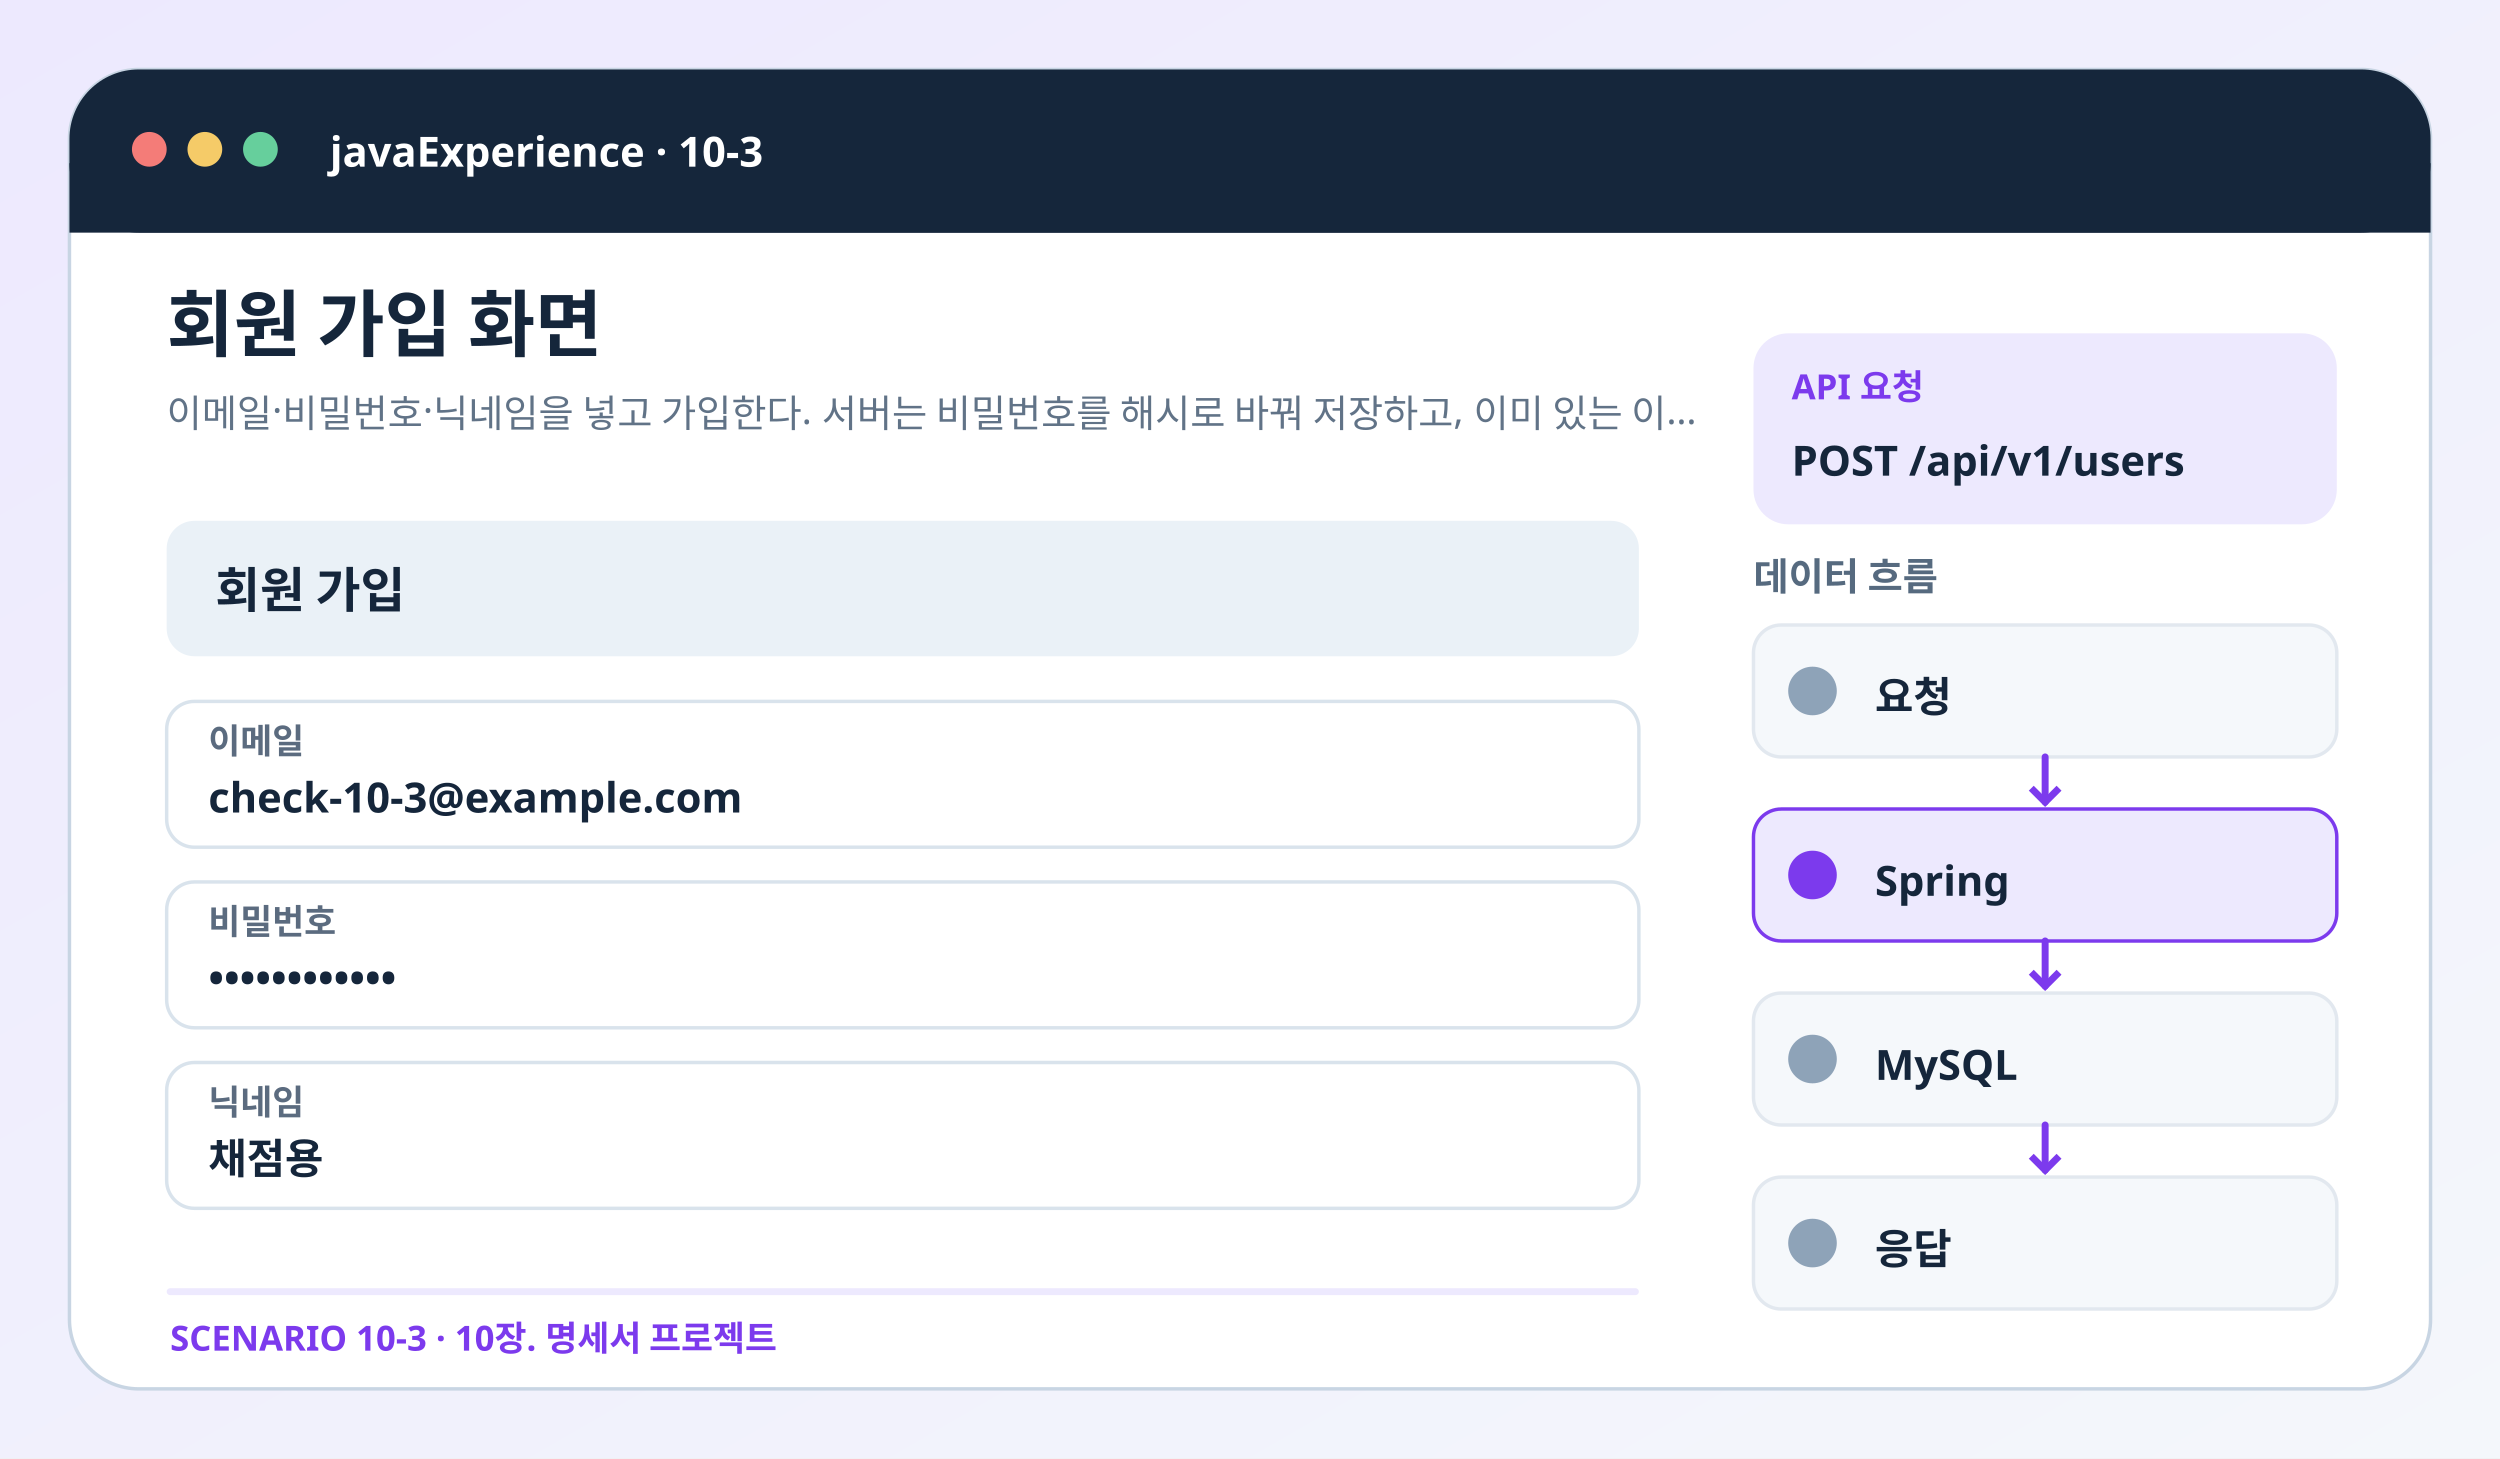
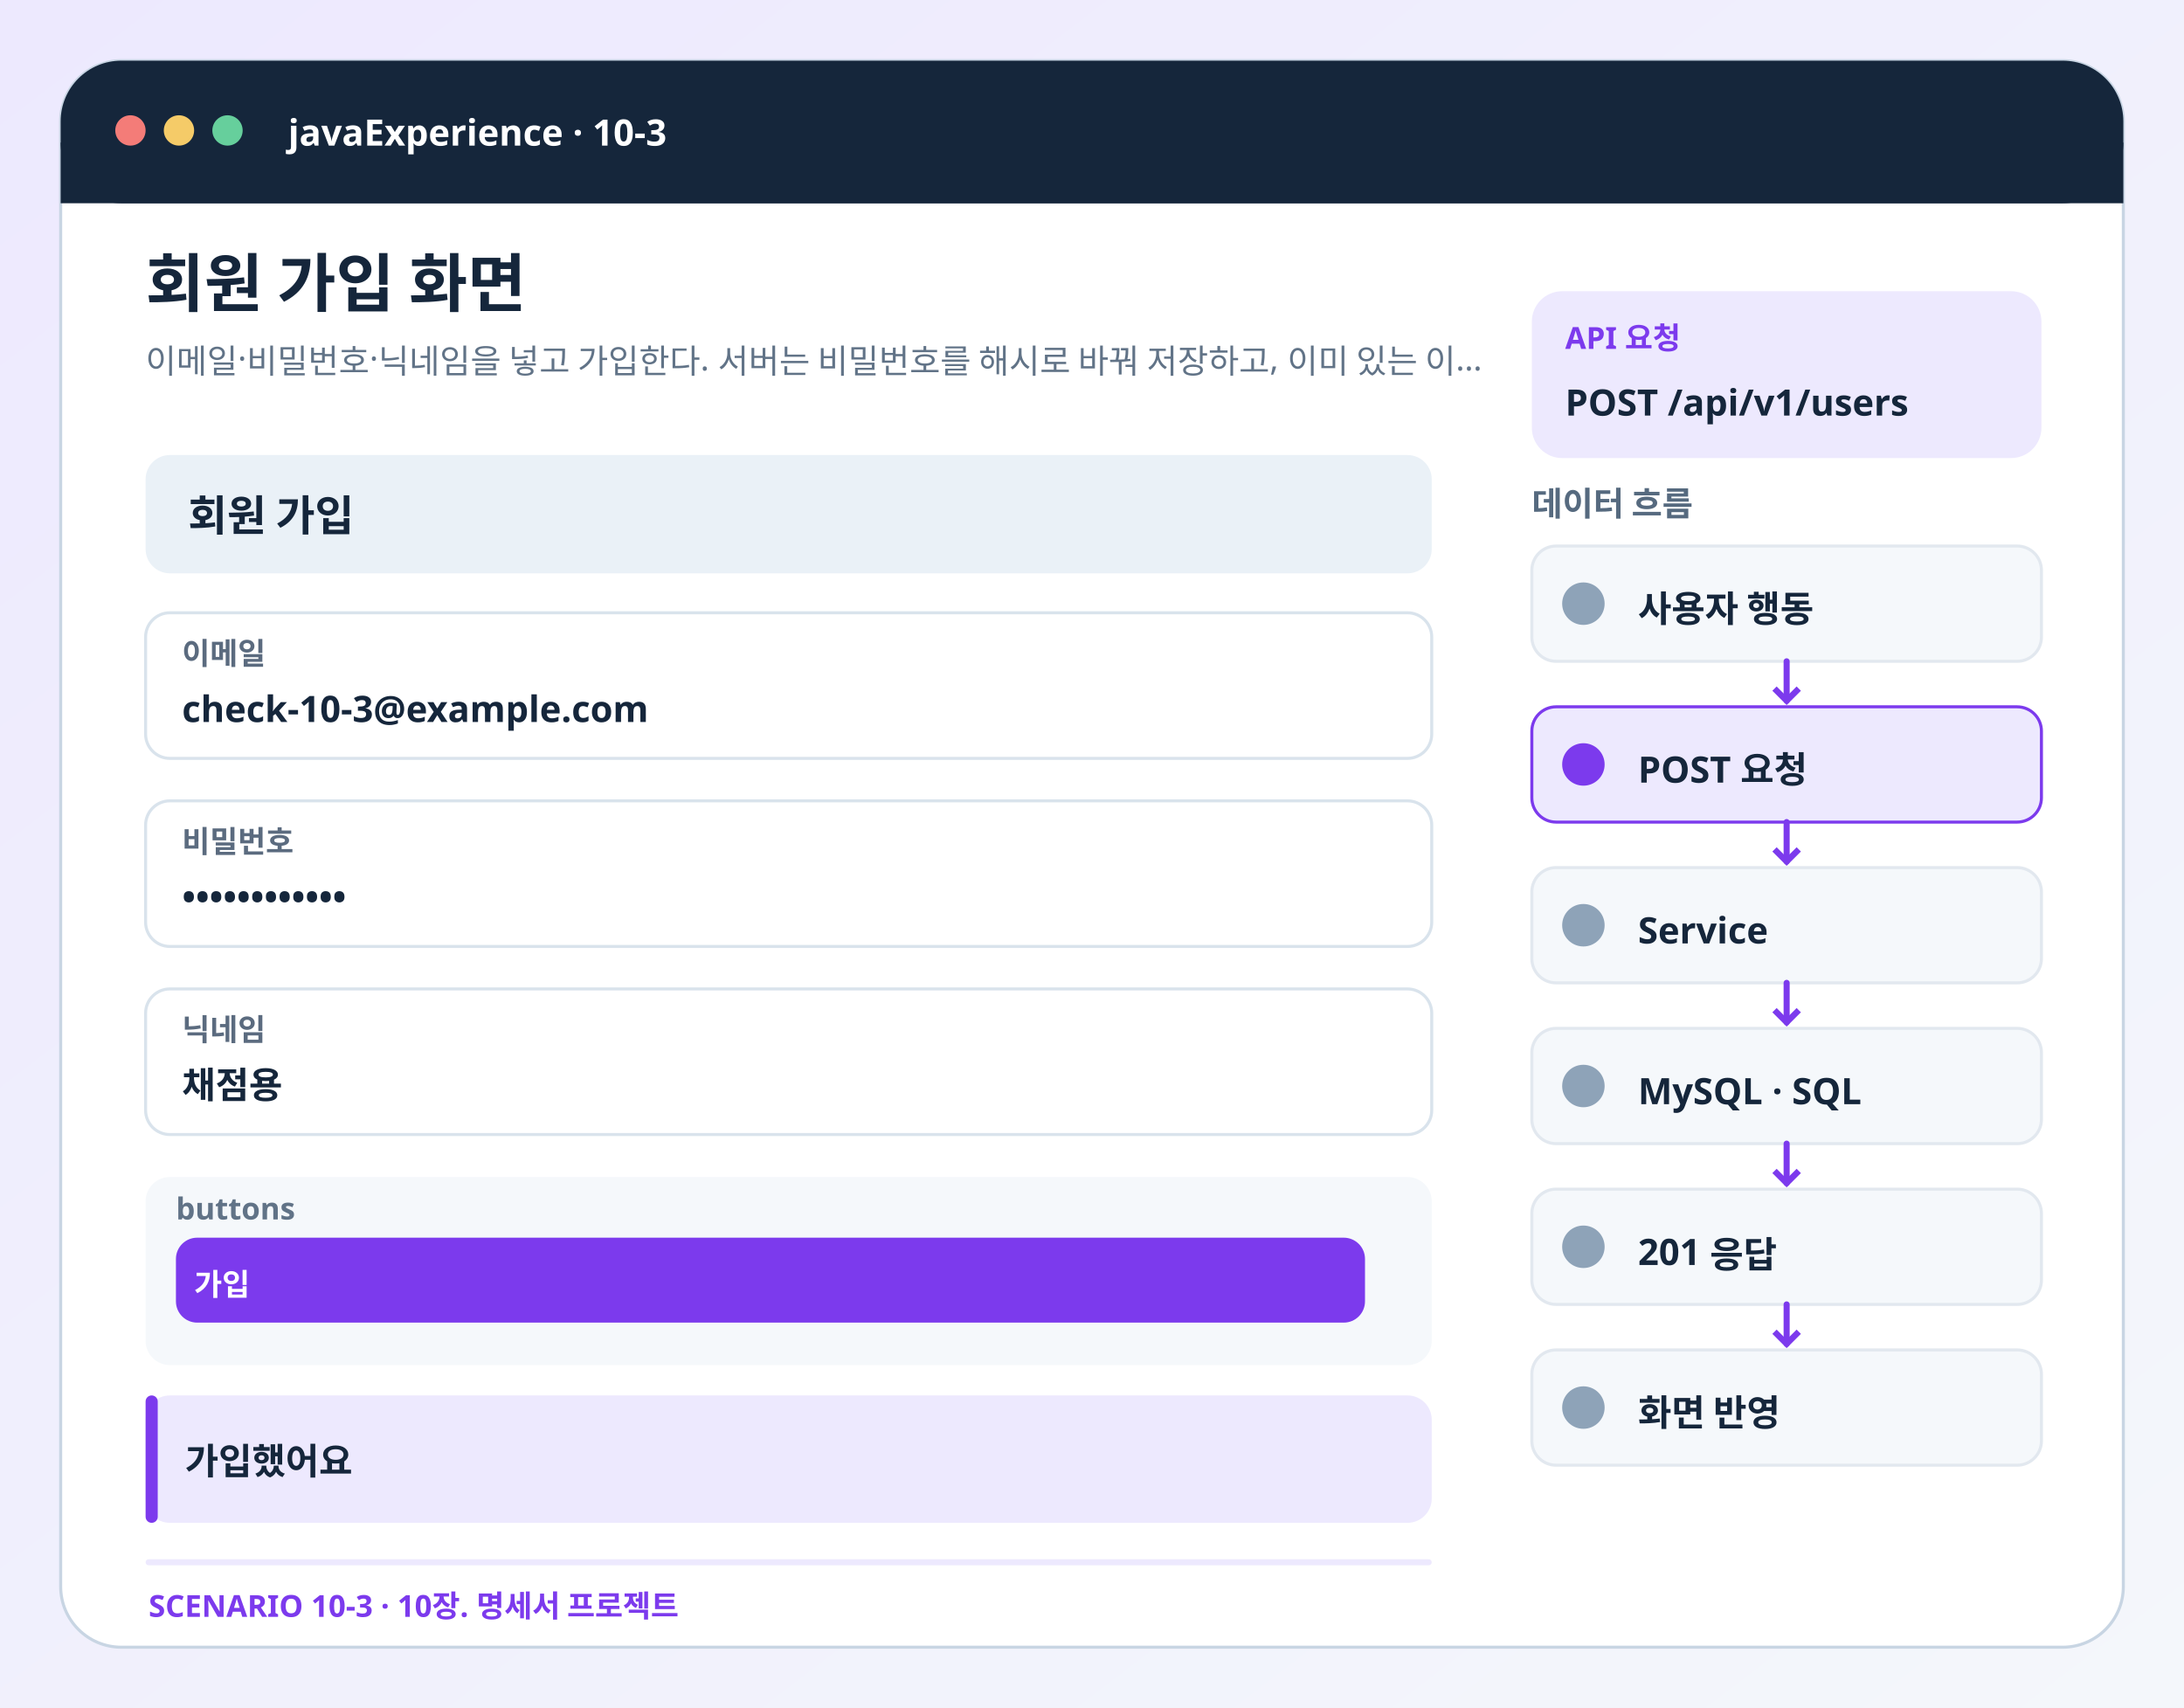
- <svg xmlns="http://www.w3.org/2000/svg" viewBox="0 0 720 420" role="img" aria-labelledby="title desc">
+ <svg xmlns="http://www.w3.org/2000/svg" viewBox="0 0 720 563" role="img" aria-labelledby="title desc">
  <defs>
    <linearGradient id="bg" x2="1" y2="1">
      <stop stop-color="#ede9fe" />
      <stop offset="1" stop-color="#f4f7fb" />
    </linearGradient>
  </defs>
-   <rect x="0" y="0" width="720" height="420" rx="0" fill="url(#bg)" stroke="none" />
-   <rect x="20" y="20" width="680" height="380" rx="20" fill="#fff" stroke="#c8d5e3" />
+   <rect x="0" y="0" width="720" height="563" rx="0" fill="url(#bg)" stroke="none" />
+   <rect x="20" y="20" width="680" height="523" rx="20" fill="#fff" stroke="#c8d5e3" />
  <rect x="20" y="20" width="680" height="47" rx="20" fill="#15263b" stroke="none" />
  <rect x="20" y="47" width="680" height="20" rx="0" fill="#15263b" stroke="none" />
  <circle cx="43" cy="43" r="5" fill="#f47c78" />
  <circle cx="59" cy="43" r="5" fill="#f5cb68" />
  <circle cx="75" cy="43" r="5" fill="#66cf9c" />
  <text x="95" y="48" fill="#fff" font-size="12" font-weight="750" font-family="Pretendard,Apple SD Gothic Neo,Noto Sans KR,sans-serif">javaExperience · 10-3</text>
  <text x="48" y="101" fill="#15263b" font-size="21" font-weight="800" font-family="Pretendard,Apple SD Gothic Neo,Noto Sans KR,sans-serif">회원 가입 화면</text>
  <text x="48" y="123" fill="#617387" font-size="11" font-weight="500" font-family="Pretendard,Apple SD Gothic Neo,Noto Sans KR,sans-serif">이메일·비밀번호·닉네임을 넣고 가입한다. 서버는 비밀번호를 해시로 바꿔 저장하고, 이미 있는 이…</text>
  <rect x="505" y="96" width="168" height="55" rx="10" fill="#ede9fe" stroke="none" />
  <text x="516" y="115" fill="#7c3aed" font-size="10" font-weight="700" font-family="Pretendard,Apple SD Gothic Neo,Noto Sans KR,sans-serif">API 요청</text>
  <text x="516" y="137" fill="#15263b" font-size="12" font-weight="800" font-family="Pretendard,Apple SD Gothic Neo,Noto Sans KR,sans-serif">POST /api/v1/users</text>
  <rect x="48" y="150" width="424" height="39" rx="8" fill="#eaf1f7" stroke="none" />
  <text x="62" y="175" fill="#15263b" font-size="14" font-weight="700" font-family="Pretendard,Apple SD Gothic Neo,Noto Sans KR,sans-serif">회원 가입</text>
-   <text x="358" y="175" fill="#617387" font-size="11" font-weight="600" font-family="Pretendard,Apple SD Gothic Neo,Noto Sans KR,sans-serif" />
-   <rect x="48" y="202" width="424" height="42" rx="8" fill="#fff" stroke="#d9e3ec" />
-   <text x="60" y="217" fill="#5b6b7f" font-size="10" font-weight="650" font-family="Pretendard,Apple SD Gothic Neo,Noto Sans KR,sans-serif">이메일</text>
-   <text x="60" y="234" fill="#15263b" font-size="12" font-weight="600" font-family="Pretendard,Apple SD Gothic Neo,Noto Sans KR,sans-serif">check-10-3@example.com</text>
-   <rect x="48" y="254" width="424" height="42" rx="8" fill="#fff" stroke="#d9e3ec" />
-   <text x="60" y="269" fill="#5b6b7f" font-size="10" font-weight="650" font-family="Pretendard,Apple SD Gothic Neo,Noto Sans KR,sans-serif">비밀번호</text>
-   <text x="60" y="286" fill="#15263b" font-size="12" font-weight="600" font-family="Pretendard,Apple SD Gothic Neo,Noto Sans KR,sans-serif">••••••••••••</text>
-   <rect x="48" y="306" width="424" height="42" rx="8" fill="#fff" stroke="#d9e3ec" />
-   <text x="60" y="321" fill="#5b6b7f" font-size="10" font-weight="650" font-family="Pretendard,Apple SD Gothic Neo,Noto Sans KR,sans-serif">닉네임</text>
-   <text x="60" y="338" fill="#15263b" font-size="12" font-weight="600" font-family="Pretendard,Apple SD Gothic Neo,Noto Sans KR,sans-serif">채점용</text>
+   <rect x="48" y="202" width="424" height="48" rx="8" fill="#fff" stroke="#d9e3ec" />
+   <text x="60" y="219" fill="#5b6b7f" font-size="10" font-weight="650" font-family="Pretendard,Apple SD Gothic Neo,Noto Sans KR,sans-serif">이메일</text>
+   <text x="60" y="238" fill="#15263b" font-size="12" font-weight="600" font-family="Pretendard,Apple SD Gothic Neo,Noto Sans KR,sans-serif">check-10-3@example.com</text>
+   <rect x="48" y="264" width="424" height="48" rx="8" fill="#fff" stroke="#d9e3ec" />
+   <text x="60" y="281" fill="#5b6b7f" font-size="10" font-weight="650" font-family="Pretendard,Apple SD Gothic Neo,Noto Sans KR,sans-serif">비밀번호</text>
+   <text x="60" y="300" fill="#15263b" font-size="12" font-weight="600" font-family="Pretendard,Apple SD Gothic Neo,Noto Sans KR,sans-serif">••••••••••••</text>
+   <rect x="48" y="326" width="424" height="48" rx="8" fill="#fff" stroke="#d9e3ec" />
+   <text x="60" y="343" fill="#5b6b7f" font-size="10" font-weight="650" font-family="Pretendard,Apple SD Gothic Neo,Noto Sans KR,sans-serif">닉네임</text>
+   <text x="60" y="362" fill="#15263b" font-size="12" font-weight="600" font-family="Pretendard,Apple SD Gothic Neo,Noto Sans KR,sans-serif">채점용</text>
+   <rect x="48" y="388" width="424" height="62" rx="8" fill="#f5f8fb" stroke="none" />
+   <text x="58" y="402" fill="#617387" font-size="10" font-weight="700" font-family="Pretendard,Apple SD Gothic Neo,Noto Sans KR,sans-serif">buttons</text>
+   <rect x="58" y="408" width="392" height="28" rx="7" fill="#7c3aed" stroke="none" />
+   <text x="64" y="427" fill="#fff" font-size="10" font-weight="700" font-family="Pretendard,Apple SD Gothic Neo,Noto Sans KR,sans-serif">가입</text>
+   <rect x="48" y="460" width="424" height="42" rx="8" fill="#ede9fe" stroke="none" />
+   <rect x="48" y="460" width="4" height="42" rx="2" fill="#7c3aed" stroke="none" />
+   <text x="61" y="486" fill="#15263b" font-size="12" font-weight="650" font-family="Pretendard,Apple SD Gothic Neo,Noto Sans KR,sans-serif">가입했어요</text>
  <text x="505" y="170" fill="#566a7f" font-size="11" font-weight="750" font-family="Pretendard,Apple SD Gothic Neo,Noto Sans KR,sans-serif">데이터 흐름</text>
  <rect x="505" y="180" width="168" height="38" rx="8" fill="#f5f8fb" stroke="#e2e8ef" />
  <rect x="515" y="192" width="14" height="14" rx="7" fill="#8ea3b8" stroke="none" />
-   <text x="540" y="205" fill="#15263b" font-size="12" font-weight="700" font-family="Pretendard,Apple SD Gothic Neo,Noto Sans KR,sans-serif">요청</text>
+   <text x="540" y="205" fill="#15263b" font-size="12" font-weight="700" font-family="Pretendard,Apple SD Gothic Neo,Noto Sans KR,sans-serif">사용자 행동</text>
  <path d="M589 218v13" stroke="#7c3aed" stroke-width="2" stroke-linecap="round" />
  <path d="m585 227 4 4 4-4" fill="none" stroke="#7c3aed" stroke-width="2" />
  <rect x="505" y="233" width="168" height="38" rx="8" fill="#ede9fe" stroke="#7c3aed" />
  <rect x="515" y="245" width="14" height="14" rx="7" fill="#7c3aed" stroke="none" />
-   <text x="540" y="258" fill="#15263b" font-size="12" font-weight="700" font-family="Pretendard,Apple SD Gothic Neo,Noto Sans KR,sans-serif">Spring</text>
+   <text x="540" y="258" fill="#15263b" font-size="12" font-weight="700" font-family="Pretendard,Apple SD Gothic Neo,Noto Sans KR,sans-serif">POST 요청</text>
  <path d="M589 271v13" stroke="#7c3aed" stroke-width="2" stroke-linecap="round" />
  <path d="m585 280 4 4 4-4" fill="none" stroke="#7c3aed" stroke-width="2" />
  <rect x="505" y="286" width="168" height="38" rx="8" fill="#f5f8fb" stroke="#e2e8ef" />
  <rect x="515" y="298" width="14" height="14" rx="7" fill="#8ea3b8" stroke="none" />
-   <text x="540" y="311" fill="#15263b" font-size="12" font-weight="700" font-family="Pretendard,Apple SD Gothic Neo,Noto Sans KR,sans-serif">MySQL</text>
+   <text x="540" y="311" fill="#15263b" font-size="12" font-weight="700" font-family="Pretendard,Apple SD Gothic Neo,Noto Sans KR,sans-serif">Service</text>
  <path d="M589 324v13" stroke="#7c3aed" stroke-width="2" stroke-linecap="round" />
  <path d="m585 333 4 4 4-4" fill="none" stroke="#7c3aed" stroke-width="2" />
  <rect x="505" y="339" width="168" height="38" rx="8" fill="#f5f8fb" stroke="#e2e8ef" />
  <rect x="515" y="351" width="14" height="14" rx="7" fill="#8ea3b8" stroke="none" />
-   <text x="540" y="364" fill="#15263b" font-size="12" font-weight="700" font-family="Pretendard,Apple SD Gothic Neo,Noto Sans KR,sans-serif">응답</text>
-   <rect x="48" y="371" width="424" height="2" rx="1" fill="#ede9fe" stroke="none" />
-   <text x="49" y="389" fill="#7c3aed" font-size="10" font-weight="750" font-family="Pretendard,Apple SD Gothic Neo,Noto Sans KR,sans-serif">SCENARIO 10-3 · 10장. 명세서 프로젝트</text>
+   <text x="540" y="364" fill="#15263b" font-size="12" font-weight="700" font-family="Pretendard,Apple SD Gothic Neo,Noto Sans KR,sans-serif">MySQL · SQL</text>
+   <path d="M589 377v13" stroke="#7c3aed" stroke-width="2" stroke-linecap="round" />
+   <path d="m585 386 4 4 4-4" fill="none" stroke="#7c3aed" stroke-width="2" />
+   <rect x="505" y="392" width="168" height="38" rx="8" fill="#f5f8fb" stroke="#e2e8ef" />
+   <rect x="515" y="404" width="14" height="14" rx="7" fill="#8ea3b8" stroke="none" />
+   <text x="540" y="417" fill="#15263b" font-size="12" font-weight="700" font-family="Pretendard,Apple SD Gothic Neo,Noto Sans KR,sans-serif">201 응답</text>
+   <path d="M589 430v13" stroke="#7c3aed" stroke-width="2" stroke-linecap="round" />
+   <path d="m585 439 4 4 4-4" fill="none" stroke="#7c3aed" stroke-width="2" />
+   <rect x="505" y="445" width="168" height="38" rx="8" fill="#f5f8fb" stroke="#e2e8ef" />
+   <rect x="515" y="457" width="14" height="14" rx="7" fill="#8ea3b8" stroke="none" />
+   <text x="540" y="470" fill="#15263b" font-size="12" font-weight="700" font-family="Pretendard,Apple SD Gothic Neo,Noto Sans KR,sans-serif">화면 반영</text>
+   <rect x="48" y="514" width="424" height="2" rx="1" fill="#ede9fe" stroke="none" />
+   <text x="49" y="533" fill="#7c3aed" font-size="10" font-weight="750" font-family="Pretendard,Apple SD Gothic Neo,Noto Sans KR,sans-serif">SCENARIO 10-3 · 10장. 명세서 프로젝트</text>
</svg>
